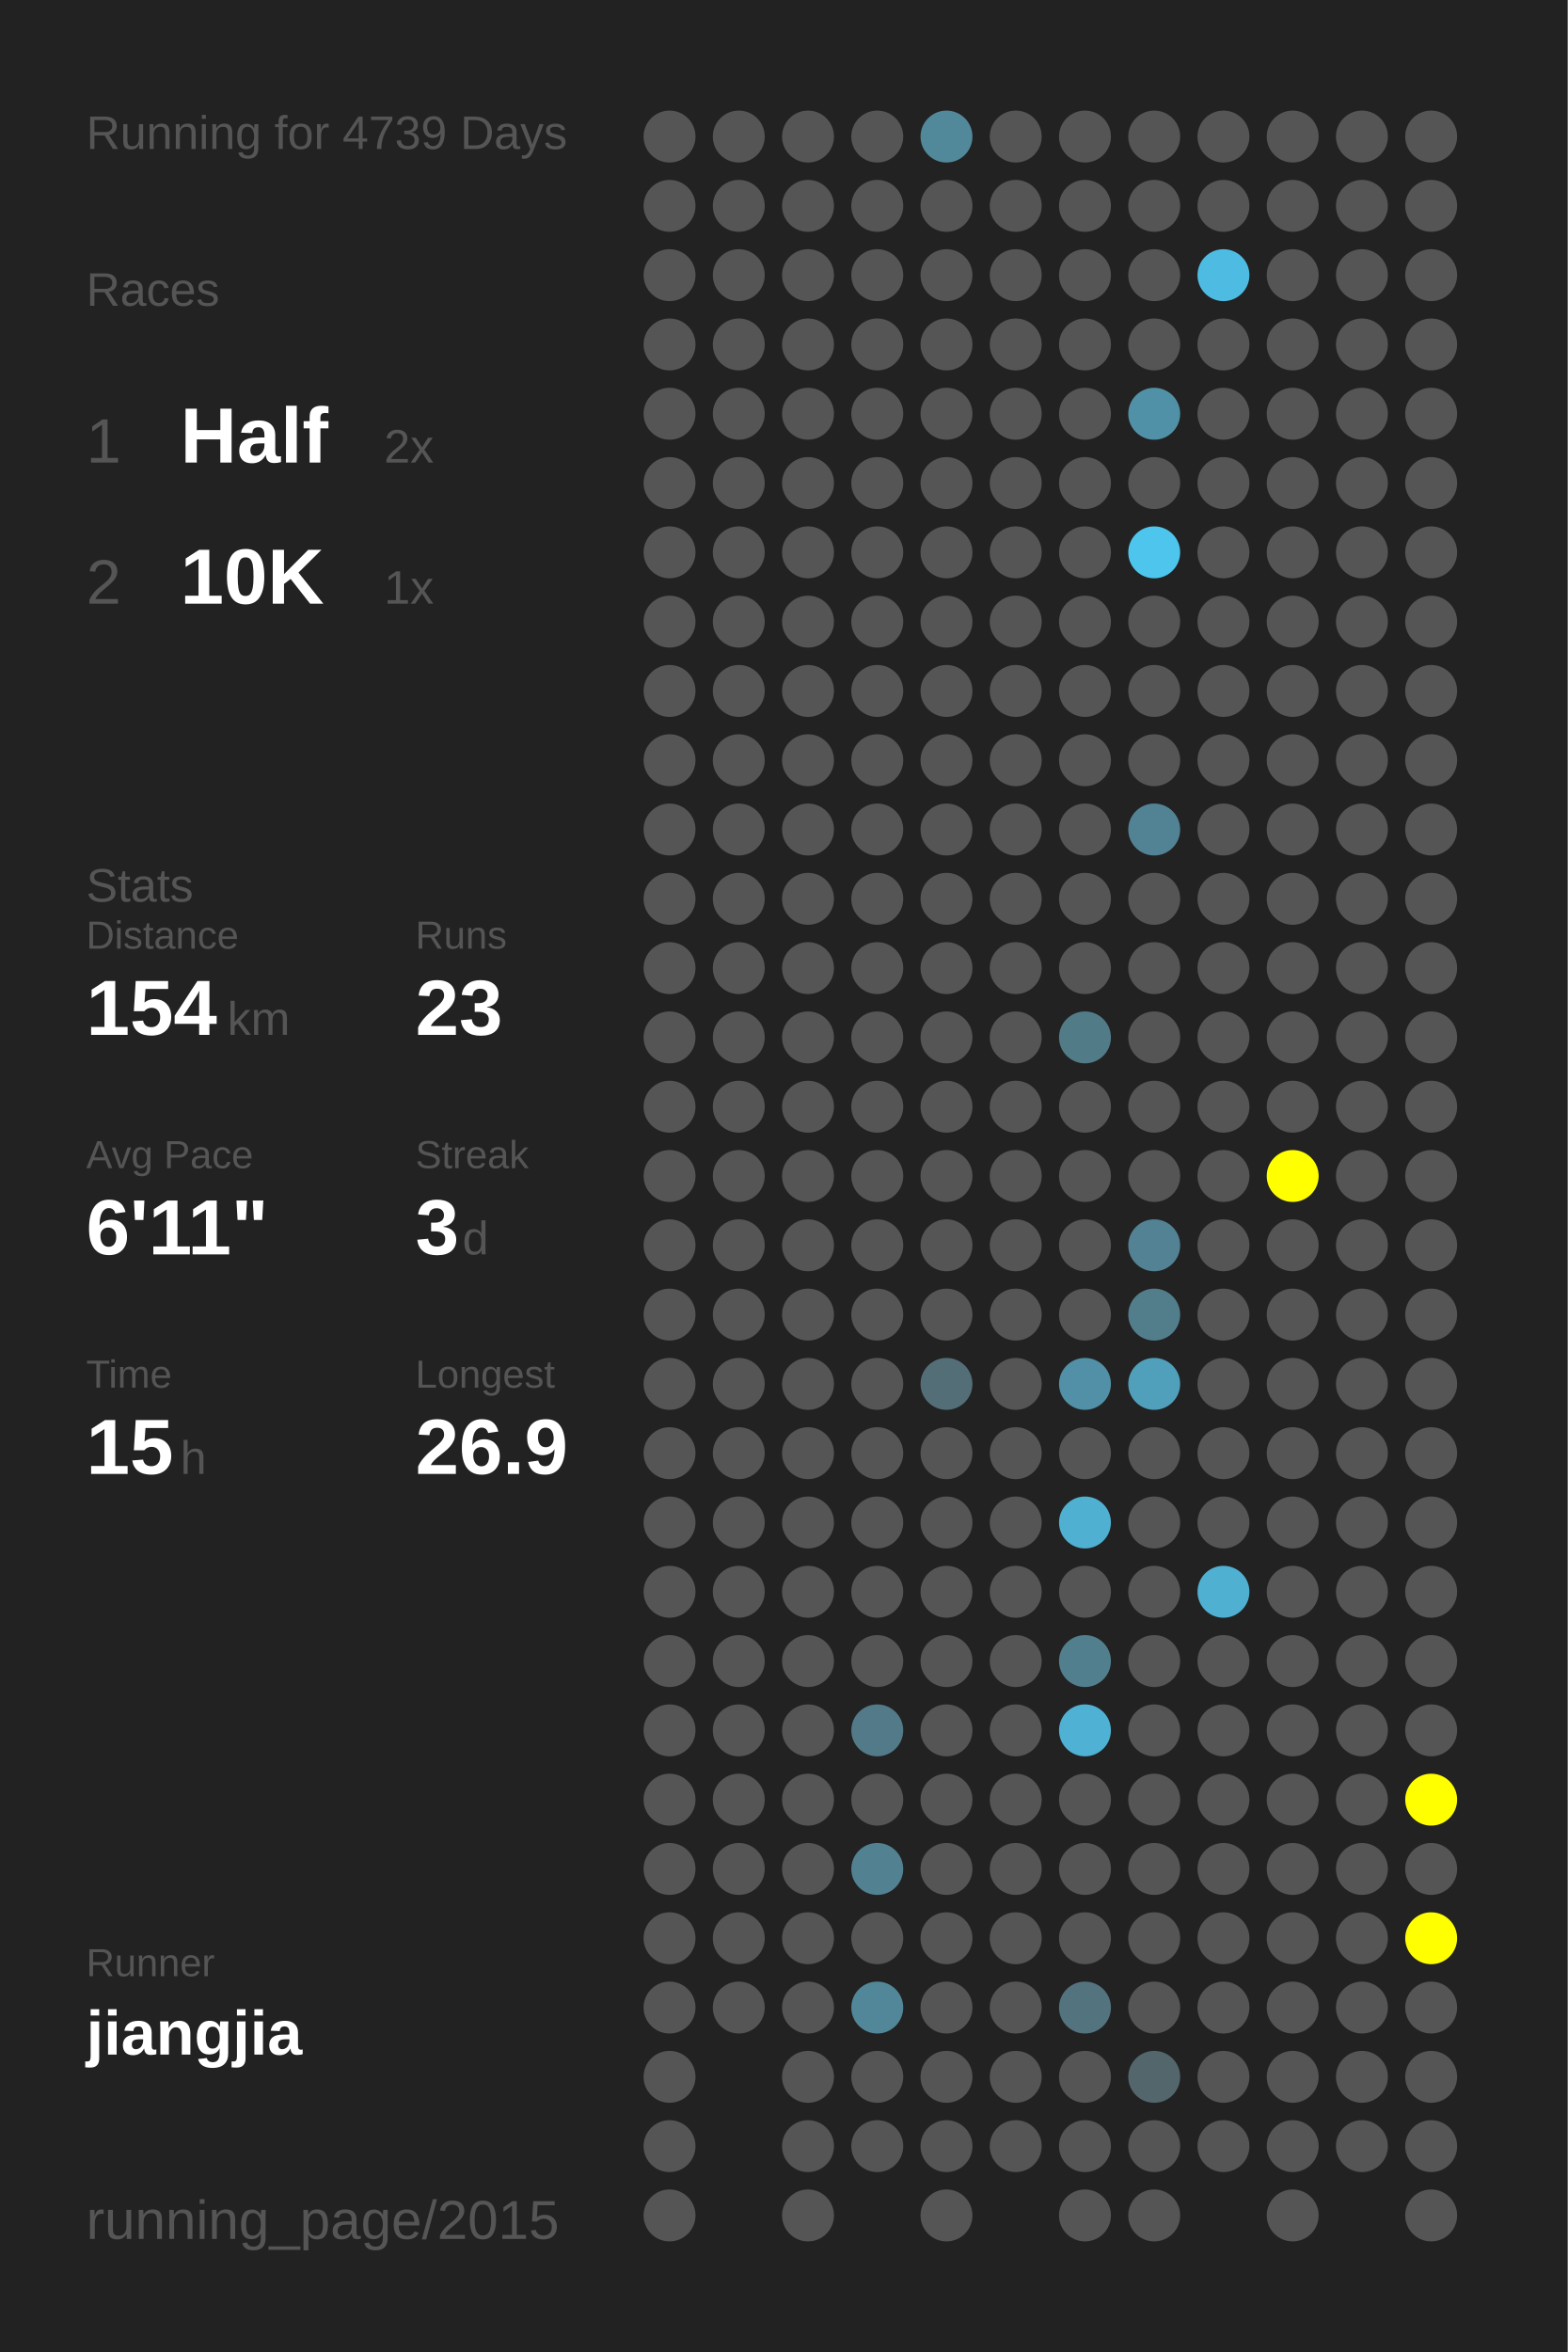
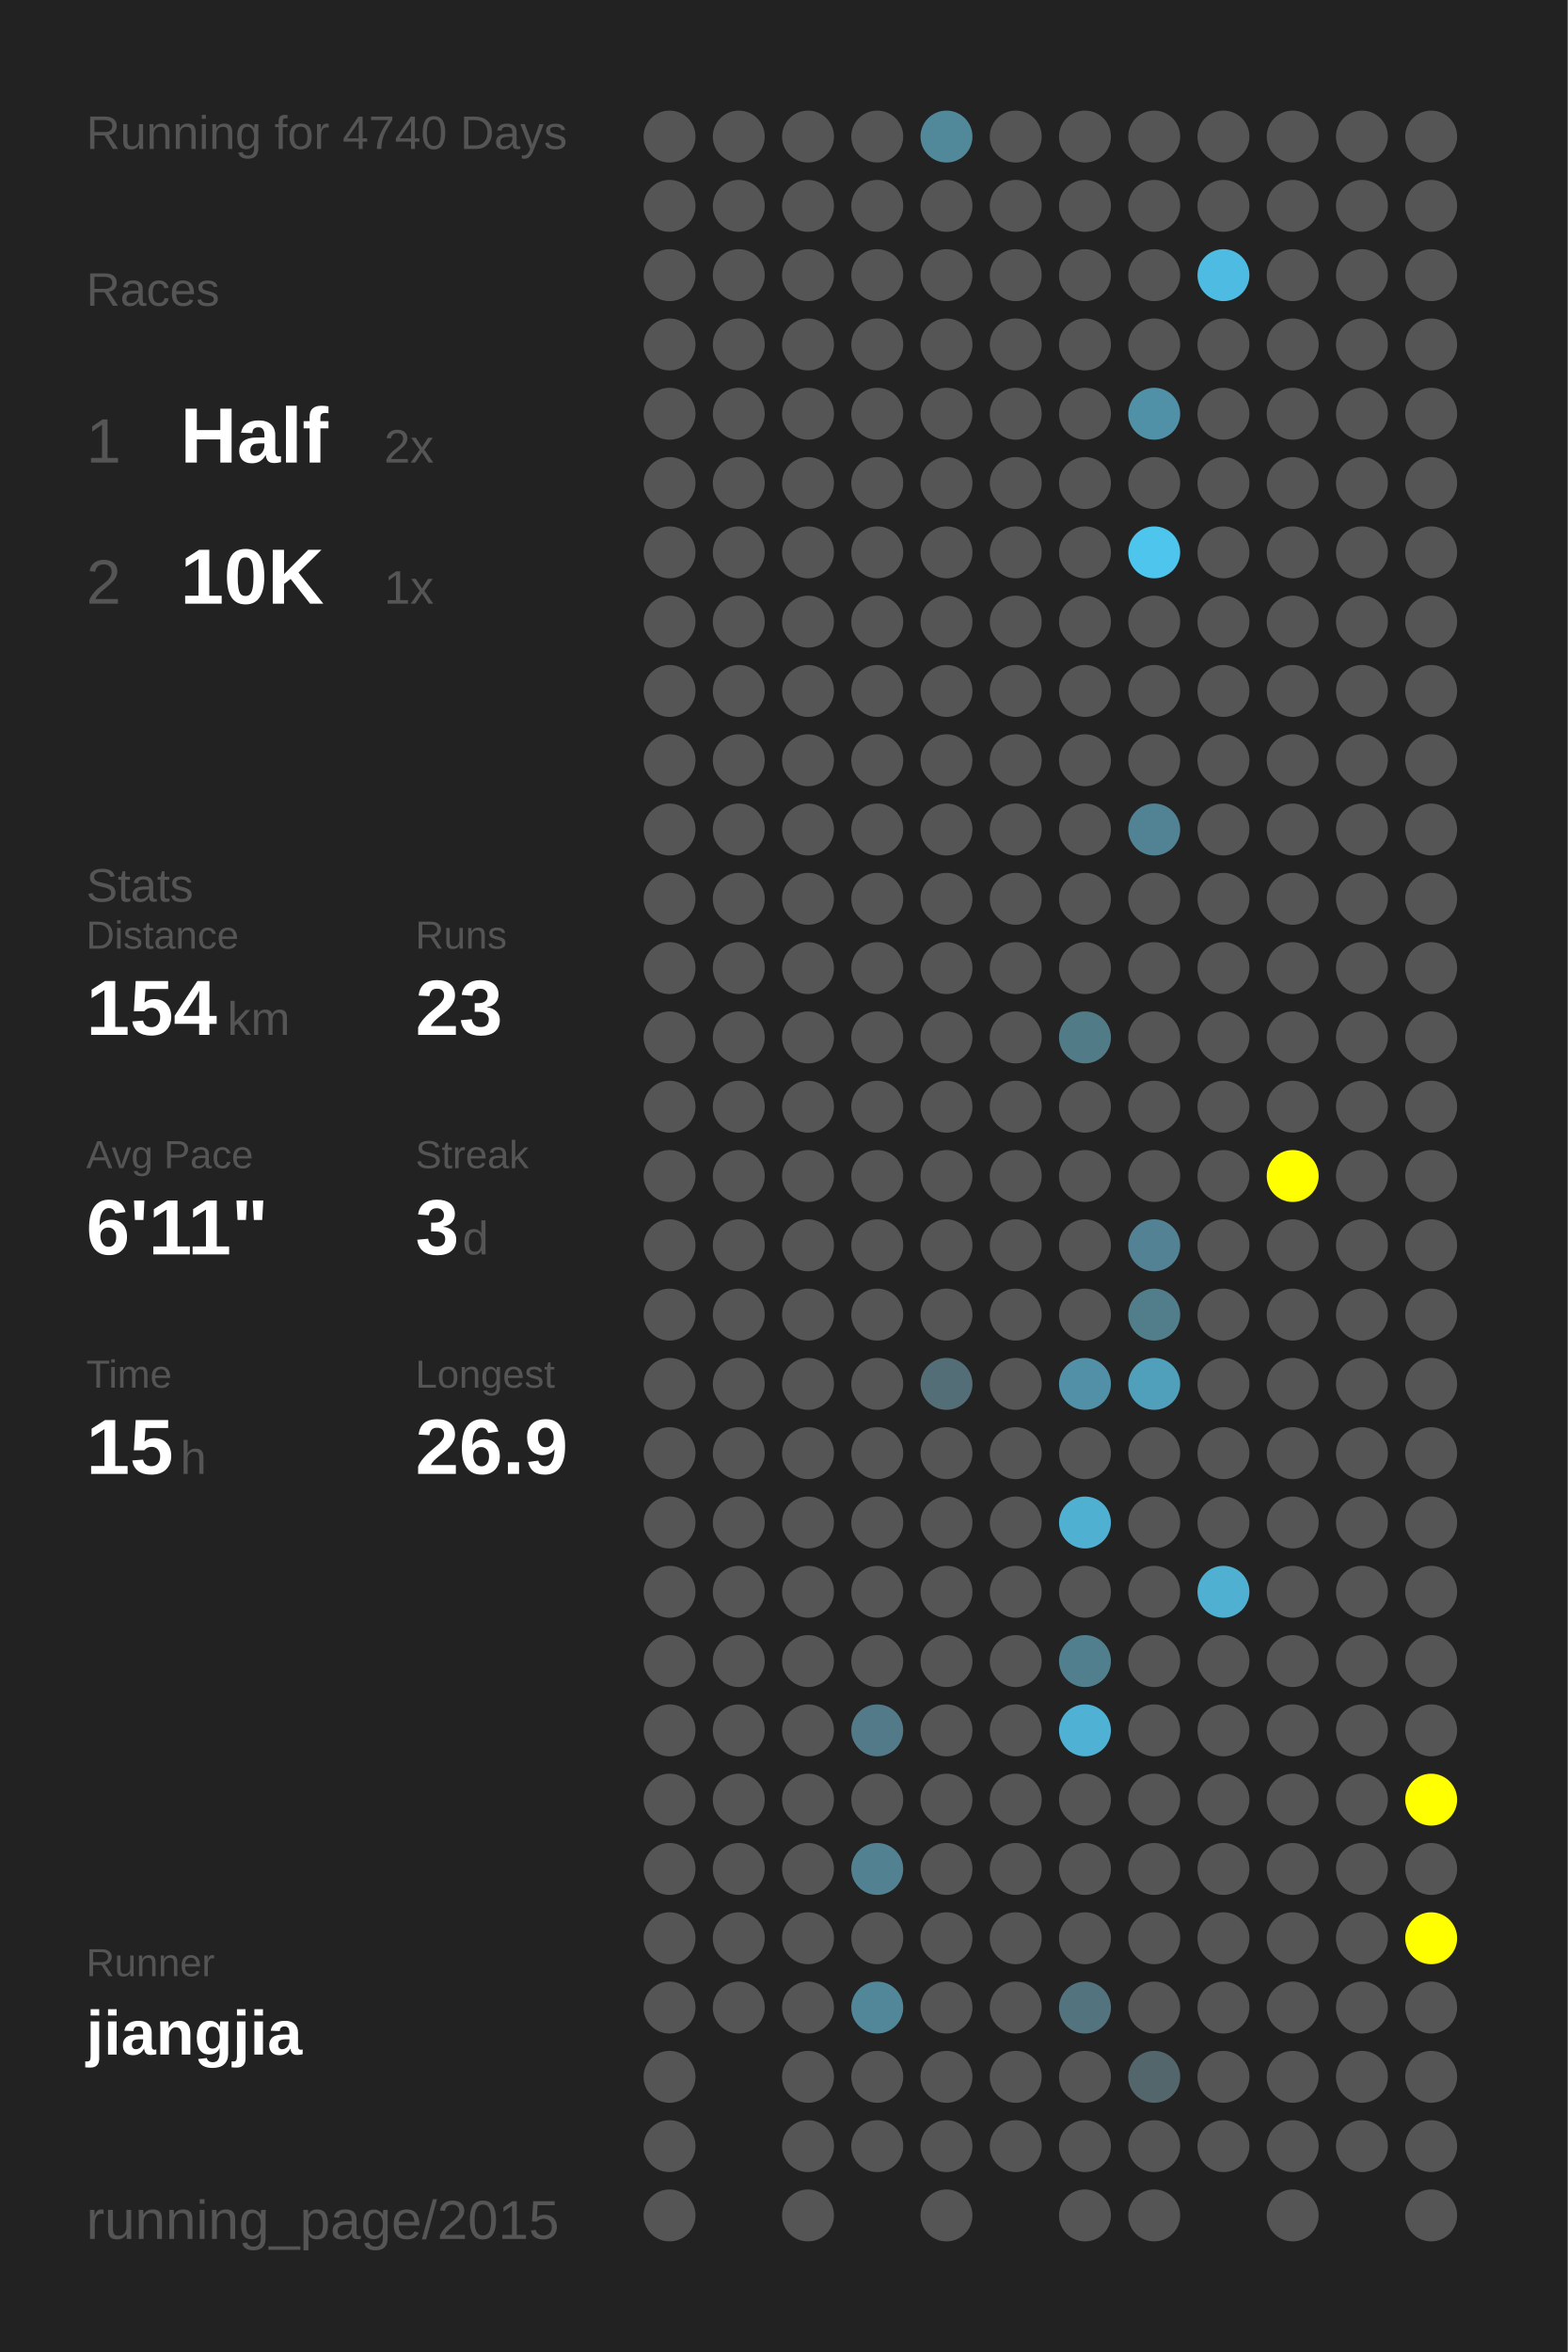
<svg xmlns="http://www.w3.org/2000/svg" baseProfile="full" height="300mm" version="1.1" viewBox="0,0,200,300" width="200mm">
  <defs />
  <rect fill="#222222" height="300" width="200" x="0" y="0" />
-   <text fill="#555555" style="font-size:6px; font-family:Arial;" x="11" y="19">Running for 4739 Days</text>
+   <text fill="#555555" style="font-size:6px; font-family:Arial;" x="11" y="19">Running for 4740 Days</text>
  <text fill="#555555" style="font-size:6px; font-family:Arial;" x="11" y="39">Races</text>
  <text fill="#555555" style="font-size:8px; font-family:Arial;" x="11" y="59">1</text>
  <text fill="#FFFFFF" style="font-size:10px; font-family:Arial; font-weight:bold;" x="23" y="59">Half</text>
  <text fill="#555555" style="font-size:6px; font-family:Arial;" x="49" y="59">2x</text>
  <text fill="#555555" style="font-size:8px; font-family:Arial;" x="11" y="77">2</text>
  <text fill="#FFFFFF" style="font-size:10px; font-family:Arial; font-weight:bold;" x="23" y="77">10K</text>
  <text fill="#555555" style="font-size:6px; font-family:Arial;" x="49" y="77">1x</text>
  <text fill="#555555" style="font-size:6px; font-family:Arial;" x="11" y="115">Stats</text>
  <text fill="#555555" style="font-size:5px; font-family:Arial;" x="11" y="121">Distance</text>
  <text fill="#FFFFFF" style="font-size:10px; font-family:Arial; font-weight:bold;" x="11" y="132">154</text>
  <text fill="#555555" style="font-size:6px; font-family:Arial;" x="29" y="132">km</text>
  <text fill="#555555" style="font-size:5px; font-family:Arial;" x="53" y="121">Runs</text>
  <text fill="#FFFFFF" style="font-size:10px; font-family:Arial; font-weight:bold;" x="53" y="132">23</text>
  <text fill="#555555" style="font-size:5px; font-family:Arial;" x="11" y="149">Avg Pace</text>
  <text fill="#FFFFFF" style="font-size:10px; font-family:Arial; font-weight:bold;" x="11" y="160">6'11"</text>
  <text fill="#555555" style="font-size:5px; font-family:Arial;" x="53" y="149">Streak</text>
  <text fill="#FFFFFF" style="font-size:10px; font-family:Arial; font-weight:bold;" x="53" y="160">3</text>
  <text fill="#555555" style="font-size:6px; font-family:Arial;" x="59" y="160">d</text>
  <text fill="#555555" style="font-size:5px; font-family:Arial;" x="11" y="177">Time</text>
  <text fill="#FFFFFF" style="font-size:10px; font-family:Arial; font-weight:bold;" x="11" y="188">15</text>
  <text fill="#555555" style="font-size:6px; font-family:Arial;" x="23" y="188">h</text>
  <text fill="#555555" style="font-size:5px; font-family:Arial;" x="53" y="177">Longest</text>
  <text fill="#FFFFFF" style="font-size:10px; font-family:Arial; font-weight:bold;" x="53" y="188">26.9</text>
  <text fill="#555555" style="font-size:5px; font-family:Arial;" x="11" y="252.065">Runner</text>
  <text fill="#FFFFFF" style="font-size:8px; font-family:Arial; font-weight:bold;" x="11" y="262.065">jiangjia</text>
  <text fill="#555555" style="font-size:7px; font-family:Arial;" x="11" y="285.581">running_page/2015</text>
  <circle cx="85.417" cy="17.419" fill="#555555" r="3.312" />
  <circle cx="85.417" cy="26.258" fill="#555555" r="3.312" />
  <circle cx="85.417" cy="35.097" fill="#555555" r="3.312" />
  <circle cx="85.417" cy="43.935" fill="#555555" r="3.312" />
  <circle cx="85.417" cy="52.774" fill="#555555" r="3.312" />
  <circle cx="85.417" cy="61.613" fill="#555555" r="3.312" />
  <circle cx="85.417" cy="70.452" fill="#555555" r="3.312" />
  <circle cx="85.417" cy="79.29" fill="#555555" r="3.312" />
  <circle cx="85.417" cy="88.129" fill="#555555" r="3.312" />
  <circle cx="85.417" cy="96.968" fill="#555555" r="3.312" />
  <circle cx="85.417" cy="105.806" fill="#555555" r="3.312" />
  <circle cx="85.417" cy="114.645" fill="#555555" r="3.312" />
  <circle cx="85.417" cy="123.484" fill="#555555" r="3.312" />
  <circle cx="85.417" cy="132.323" fill="#555555" r="3.312" />
  <circle cx="85.417" cy="141.161" fill="#555555" r="3.312" />
  <circle cx="85.417" cy="150" fill="#555555" r="3.312" />
  <circle cx="85.417" cy="158.839" fill="#555555" r="3.312" />
  <circle cx="85.417" cy="167.677" fill="#555555" r="3.312" />
  <circle cx="85.417" cy="176.516" fill="#555555" r="3.312" />
  <circle cx="85.417" cy="185.355" fill="#555555" r="3.312" />
  <circle cx="85.417" cy="194.194" fill="#555555" r="3.312" />
  <circle cx="85.417" cy="203.032" fill="#555555" r="3.312" />
  <circle cx="85.417" cy="211.871" fill="#555555" r="3.312" />
  <circle cx="85.417" cy="220.71" fill="#555555" r="3.312" />
  <circle cx="85.417" cy="229.548" fill="#555555" r="3.312" />
  <circle cx="85.417" cy="238.387" fill="#555555" r="3.312" />
  <circle cx="85.417" cy="247.226" fill="#555555" r="3.312" />
  <circle cx="85.417" cy="256.065" fill="#555555" r="3.312" />
  <circle cx="85.417" cy="264.903" fill="#555555" r="3.312" />
  <circle cx="85.417" cy="273.742" fill="#555555" r="3.312" />
  <circle cx="85.417" cy="282.581" fill="#555555" r="3.312" />
  <circle cx="94.25" cy="17.419" fill="#555555" r="3.312" />
  <circle cx="94.25" cy="26.258" fill="#555555" r="3.312" />
  <circle cx="94.25" cy="35.097" fill="#555555" r="3.312" />
  <circle cx="94.25" cy="43.935" fill="#555555" r="3.312" />
  <circle cx="94.25" cy="52.774" fill="#555555" r="3.312" />
  <circle cx="94.25" cy="61.613" fill="#555555" r="3.312" />
  <circle cx="94.25" cy="70.452" fill="#555555" r="3.312" />
  <circle cx="94.25" cy="79.29" fill="#555555" r="3.312" />
  <circle cx="94.25" cy="88.129" fill="#555555" r="3.312" />
  <circle cx="94.25" cy="96.968" fill="#555555" r="3.312" />
  <circle cx="94.25" cy="105.806" fill="#555555" r="3.312" />
  <circle cx="94.25" cy="114.645" fill="#555555" r="3.312" />
  <circle cx="94.25" cy="123.484" fill="#555555" r="3.312" />
  <circle cx="94.25" cy="132.323" fill="#555555" r="3.312" />
  <circle cx="94.25" cy="141.161" fill="#555555" r="3.312" />
  <circle cx="94.25" cy="150" fill="#555555" r="3.312" />
  <circle cx="94.25" cy="158.839" fill="#555555" r="3.312" />
  <circle cx="94.25" cy="167.677" fill="#555555" r="3.312" />
  <circle cx="94.25" cy="176.516" fill="#555555" r="3.312" />
  <circle cx="94.25" cy="185.355" fill="#555555" r="3.312" />
  <circle cx="94.25" cy="194.194" fill="#555555" r="3.312" />
  <circle cx="94.25" cy="203.032" fill="#555555" r="3.312" />
  <circle cx="94.25" cy="211.871" fill="#555555" r="3.312" />
  <circle cx="94.25" cy="220.71" fill="#555555" r="3.312" />
  <circle cx="94.25" cy="229.548" fill="#555555" r="3.312" />
  <circle cx="94.25" cy="238.387" fill="#555555" r="3.312" />
  <circle cx="94.25" cy="247.226" fill="#555555" r="3.312" />
  <circle cx="94.25" cy="256.065" fill="#555555" r="3.312" />
  <circle cx="103.083" cy="17.419" fill="#555555" r="3.312" />
  <circle cx="103.083" cy="26.258" fill="#555555" r="3.312" />
  <circle cx="103.083" cy="35.097" fill="#555555" r="3.312" />
  <circle cx="103.083" cy="43.935" fill="#555555" r="3.312" />
  <circle cx="103.083" cy="52.774" fill="#555555" r="3.312" />
  <circle cx="103.083" cy="61.613" fill="#555555" r="3.312" />
  <circle cx="103.083" cy="70.452" fill="#555555" r="3.312" />
  <circle cx="103.083" cy="79.29" fill="#555555" r="3.312" />
  <circle cx="103.083" cy="88.129" fill="#555555" r="3.312" />
  <circle cx="103.083" cy="96.968" fill="#555555" r="3.312" />
  <circle cx="103.083" cy="105.806" fill="#555555" r="3.312" />
  <circle cx="103.083" cy="114.645" fill="#555555" r="3.312" />
  <circle cx="103.083" cy="123.484" fill="#555555" r="3.312" />
  <circle cx="103.083" cy="132.323" fill="#555555" r="3.312" />
  <circle cx="103.083" cy="141.161" fill="#555555" r="3.312" />
  <circle cx="103.083" cy="150" fill="#555555" r="3.312" />
  <circle cx="103.083" cy="158.839" fill="#555555" r="3.312" />
  <circle cx="103.083" cy="167.677" fill="#555555" r="3.312" />
  <circle cx="103.083" cy="176.516" fill="#555555" r="3.312" />
  <circle cx="103.083" cy="185.355" fill="#555555" r="3.312" />
  <circle cx="103.083" cy="194.194" fill="#555555" r="3.312" />
  <circle cx="103.083" cy="203.032" fill="#555555" r="3.312" />
  <circle cx="103.083" cy="211.871" fill="#555555" r="3.312" />
  <circle cx="103.083" cy="220.71" fill="#555555" r="3.312" />
  <circle cx="103.083" cy="229.548" fill="#555555" r="3.312" />
  <circle cx="103.083" cy="238.387" fill="#555555" r="3.312" />
  <circle cx="103.083" cy="247.226" fill="#555555" r="3.312" />
  <circle cx="103.083" cy="256.065" fill="#555555" r="3.312" />
  <circle cx="103.083" cy="264.903" fill="#555555" r="3.312" />
  <circle cx="103.083" cy="273.742" fill="#555555" r="3.312" />
  <circle cx="103.083" cy="282.581" fill="#555555" r="3.312" />
  <circle cx="111.917" cy="17.419" fill="#555555" r="3.312" />
  <circle cx="111.917" cy="26.258" fill="#555555" r="3.312" />
  <circle cx="111.917" cy="35.097" fill="#555555" r="3.312" />
  <circle cx="111.917" cy="43.935" fill="#555555" r="3.312" />
  <circle cx="111.917" cy="52.774" fill="#555555" r="3.312" />
  <circle cx="111.917" cy="61.613" fill="#555555" r="3.312" />
  <circle cx="111.917" cy="70.452" fill="#555555" r="3.312" />
  <circle cx="111.917" cy="79.29" fill="#555555" r="3.312" />
  <circle cx="111.917" cy="88.129" fill="#555555" r="3.312" />
  <circle cx="111.917" cy="96.968" fill="#555555" r="3.312" />
  <circle cx="111.917" cy="105.806" fill="#555555" r="3.312" />
  <circle cx="111.917" cy="114.645" fill="#555555" r="3.312" />
  <circle cx="111.917" cy="123.484" fill="#555555" r="3.312" />
  <circle cx="111.917" cy="132.323" fill="#555555" r="3.312" />
  <circle cx="111.917" cy="141.161" fill="#555555" r="3.312" />
  <circle cx="111.917" cy="150" fill="#555555" r="3.312" />
  <circle cx="111.917" cy="158.839" fill="#555555" r="3.312" />
  <circle cx="111.917" cy="167.677" fill="#555555" r="3.312" />
  <circle cx="111.917" cy="176.516" fill="#555555" r="3.312" />
  <circle cx="111.917" cy="185.355" fill="#555555" r="3.312" />
  <circle cx="111.917" cy="194.194" fill="#555555" r="3.312" />
  <circle cx="111.917" cy="203.032" fill="#555555" r="3.312" />
  <circle cx="111.917" cy="211.871" fill="#555555" r="3.312" />
  <circle cx="111.917" cy="220.71" fill="#527a88" r="3.312" />
  <circle cx="111.917" cy="229.548" fill="#555555" r="3.312" />
  <circle cx="111.917" cy="238.387" fill="#528191" r="3.312" />
  <circle cx="111.917" cy="247.226" fill="#555555" r="3.312" />
  <circle cx="111.917" cy="256.065" fill="#518799" r="3.312" />
  <circle cx="111.917" cy="264.903" fill="#555555" r="3.312" />
  <circle cx="111.917" cy="273.742" fill="#555555" r="3.312" />
  <circle cx="120.75" cy="17.419" fill="#51899b" r="3.312" />
  <circle cx="120.75" cy="26.258" fill="#555555" r="3.312" />
  <circle cx="120.75" cy="35.097" fill="#555555" r="3.312" />
  <circle cx="120.75" cy="43.935" fill="#555555" r="3.312" />
  <circle cx="120.75" cy="52.774" fill="#555555" r="3.312" />
  <circle cx="120.75" cy="61.613" fill="#555555" r="3.312" />
  <circle cx="120.75" cy="70.452" fill="#555555" r="3.312" />
  <circle cx="120.75" cy="79.29" fill="#555555" r="3.312" />
  <circle cx="120.75" cy="88.129" fill="#555555" r="3.312" />
  <circle cx="120.75" cy="96.968" fill="#555555" r="3.312" />
  <circle cx="120.75" cy="105.806" fill="#555555" r="3.312" />
  <circle cx="120.75" cy="114.645" fill="#555555" r="3.312" />
  <circle cx="120.75" cy="123.484" fill="#555555" r="3.312" />
  <circle cx="120.75" cy="132.323" fill="#555555" r="3.312" />
  <circle cx="120.75" cy="141.161" fill="#555555" r="3.312" />
  <circle cx="120.75" cy="150" fill="#555555" r="3.312" />
  <circle cx="120.75" cy="158.839" fill="#555555" r="3.312" />
  <circle cx="120.75" cy="167.677" fill="#555555" r="3.312" />
  <circle cx="120.75" cy="176.516" fill="#536e77" r="3.312" />
  <circle cx="120.75" cy="185.355" fill="#555555" r="3.312" />
  <circle cx="120.75" cy="194.194" fill="#555555" r="3.312" />
  <circle cx="120.75" cy="203.032" fill="#555555" r="3.312" />
  <circle cx="120.75" cy="211.871" fill="#555555" r="3.312" />
  <circle cx="120.75" cy="220.71" fill="#555555" r="3.312" />
  <circle cx="120.75" cy="229.548" fill="#555555" r="3.312" />
  <circle cx="120.75" cy="238.387" fill="#555555" r="3.312" />
  <circle cx="120.75" cy="247.226" fill="#555555" r="3.312" />
  <circle cx="120.75" cy="256.065" fill="#555555" r="3.312" />
  <circle cx="120.75" cy="264.903" fill="#555555" r="3.312" />
  <circle cx="120.75" cy="273.742" fill="#555555" r="3.312" />
  <circle cx="120.75" cy="282.581" fill="#555555" r="3.312" />
  <circle cx="129.583" cy="17.419" fill="#555555" r="3.312" />
  <circle cx="129.583" cy="26.258" fill="#555555" r="3.312" />
  <circle cx="129.583" cy="35.097" fill="#555555" r="3.312" />
  <circle cx="129.583" cy="43.935" fill="#555555" r="3.312" />
  <circle cx="129.583" cy="52.774" fill="#555555" r="3.312" />
  <circle cx="129.583" cy="61.613" fill="#555555" r="3.312" />
  <circle cx="129.583" cy="70.452" fill="#555555" r="3.312" />
  <circle cx="129.583" cy="79.29" fill="#555555" r="3.312" />
  <circle cx="129.583" cy="88.129" fill="#555555" r="3.312" />
  <circle cx="129.583" cy="96.968" fill="#555555" r="3.312" />
  <circle cx="129.583" cy="105.806" fill="#555555" r="3.312" />
  <circle cx="129.583" cy="114.645" fill="#555555" r="3.312" />
  <circle cx="129.583" cy="123.484" fill="#555555" r="3.312" />
  <circle cx="129.583" cy="132.323" fill="#555555" r="3.312" />
  <circle cx="129.583" cy="141.161" fill="#555555" r="3.312" />
  <circle cx="129.583" cy="150" fill="#555555" r="3.312" />
  <circle cx="129.583" cy="158.839" fill="#555555" r="3.312" />
  <circle cx="129.583" cy="167.677" fill="#555555" r="3.312" />
  <circle cx="129.583" cy="176.516" fill="#555555" r="3.312" />
  <circle cx="129.583" cy="185.355" fill="#555555" r="3.312" />
  <circle cx="129.583" cy="194.194" fill="#555555" r="3.312" />
  <circle cx="129.583" cy="203.032" fill="#555555" r="3.312" />
  <circle cx="129.583" cy="211.871" fill="#555555" r="3.312" />
  <circle cx="129.583" cy="220.71" fill="#555555" r="3.312" />
  <circle cx="129.583" cy="229.548" fill="#555555" r="3.312" />
  <circle cx="129.583" cy="238.387" fill="#555555" r="3.312" />
  <circle cx="129.583" cy="247.226" fill="#555555" r="3.312" />
  <circle cx="129.583" cy="256.065" fill="#555555" r="3.312" />
  <circle cx="129.583" cy="264.903" fill="#555555" r="3.312" />
  <circle cx="129.583" cy="273.742" fill="#555555" r="3.312" />
  <circle cx="138.417" cy="17.419" fill="#555555" r="3.312" />
  <circle cx="138.417" cy="26.258" fill="#555555" r="3.312" />
  <circle cx="138.417" cy="35.097" fill="#555555" r="3.312" />
  <circle cx="138.417" cy="43.935" fill="#555555" r="3.312" />
  <circle cx="138.417" cy="52.774" fill="#555555" r="3.312" />
  <circle cx="138.417" cy="61.613" fill="#555555" r="3.312" />
  <circle cx="138.417" cy="70.452" fill="#555555" r="3.312" />
  <circle cx="138.417" cy="79.29" fill="#555555" r="3.312" />
  <circle cx="138.417" cy="88.129" fill="#555555" r="3.312" />
  <circle cx="138.417" cy="96.968" fill="#555555" r="3.312" />
  <circle cx="138.417" cy="105.806" fill="#555555" r="3.312" />
  <circle cx="138.417" cy="114.645" fill="#555555" r="3.312" />
  <circle cx="138.417" cy="123.484" fill="#555555" r="3.312" />
  <circle cx="138.417" cy="132.323" fill="#527b88" r="3.312" />
  <circle cx="138.417" cy="141.161" fill="#555555" r="3.312" />
  <circle cx="138.417" cy="150" fill="#555555" r="3.312" />
  <circle cx="138.417" cy="158.839" fill="#555555" r="3.312" />
  <circle cx="138.417" cy="167.677" fill="#555555" r="3.312" />
  <circle cx="138.417" cy="176.516" fill="#5190a6" r="3.312" />
  <circle cx="138.417" cy="185.355" fill="#555555" r="3.312" />
  <circle cx="138.417" cy="194.194" fill="#4fb0d1" r="3.312" />
  <circle cx="138.417" cy="203.032" fill="#555555" r="3.312" />
  <circle cx="138.417" cy="211.871" fill="#527f8e" r="3.312" />
  <circle cx="138.417" cy="220.71" fill="#4fb1d3" r="3.312" />
  <circle cx="138.417" cy="229.548" fill="#555555" r="3.312" />
  <circle cx="138.417" cy="238.387" fill="#555555" r="3.312" />
  <circle cx="138.417" cy="247.226" fill="#555555" r="3.312" />
  <circle cx="138.417" cy="256.065" fill="#53737e" r="3.312" />
  <circle cx="138.417" cy="264.903" fill="#555555" r="3.312" />
  <circle cx="138.417" cy="273.742" fill="#555555" r="3.312" />
  <circle cx="138.417" cy="282.581" fill="#555555" r="3.312" />
  <circle cx="147.25" cy="17.419" fill="#555555" r="3.312" />
  <circle cx="147.25" cy="26.258" fill="#555555" r="3.312" />
  <circle cx="147.25" cy="35.097" fill="#555555" r="3.312" />
  <circle cx="147.25" cy="43.935" fill="#555555" r="3.312" />
  <circle cx="147.25" cy="52.774" fill="#5191a7" r="3.312" />
  <circle cx="147.25" cy="61.613" fill="#555555" r="3.312" />
  <circle cx="147.25" cy="70.452" fill="#4dc5ed" r="3.312" />
  <circle cx="147.25" cy="79.29" fill="#555555" r="3.312" />
  <circle cx="147.25" cy="88.129" fill="#555555" r="3.312" />
  <circle cx="147.25" cy="96.968" fill="#555555" r="3.312" />
  <circle cx="147.25" cy="105.806" fill="#528394" r="3.312" />
  <circle cx="147.25" cy="114.645" fill="#555555" r="3.312" />
  <circle cx="147.25" cy="123.484" fill="#555555" r="3.312" />
  <circle cx="147.25" cy="132.323" fill="#555555" r="3.312" />
  <circle cx="147.25" cy="141.161" fill="#555555" r="3.312" />
  <circle cx="147.25" cy="150" fill="#555555" r="3.312" />
  <circle cx="147.25" cy="158.839" fill="#528293" r="3.312" />
  <circle cx="147.25" cy="167.677" fill="#527e8c" r="3.312" />
  <circle cx="147.25" cy="176.516" fill="#50a0bb" r="3.312" />
  <circle cx="147.25" cy="185.355" fill="#555555" r="3.312" />
  <circle cx="147.25" cy="194.194" fill="#555555" r="3.312" />
  <circle cx="147.25" cy="203.032" fill="#555555" r="3.312" />
  <circle cx="147.25" cy="211.871" fill="#555555" r="3.312" />
  <circle cx="147.25" cy="220.71" fill="#555555" r="3.312" />
  <circle cx="147.25" cy="229.548" fill="#555555" r="3.312" />
  <circle cx="147.25" cy="238.387" fill="#555555" r="3.312" />
  <circle cx="147.25" cy="247.226" fill="#555555" r="3.312" />
  <circle cx="147.25" cy="256.065" fill="#555555" r="3.312" />
  <circle cx="147.25" cy="264.903" fill="#53666c" r="3.312" />
  <circle cx="147.25" cy="273.742" fill="#555555" r="3.312" />
  <circle cx="147.25" cy="282.581" fill="#555555" r="3.312" />
  <circle cx="156.083" cy="17.419" fill="#555555" r="3.312" />
  <circle cx="156.083" cy="26.258" fill="#555555" r="3.312" />
  <circle cx="156.083" cy="35.097" fill="#4ebce2" r="3.312" />
  <circle cx="156.083" cy="43.935" fill="#555555" r="3.312" />
  <circle cx="156.083" cy="52.774" fill="#555555" r="3.312" />
  <circle cx="156.083" cy="61.613" fill="#555555" r="3.312" />
  <circle cx="156.083" cy="70.452" fill="#555555" r="3.312" />
  <circle cx="156.083" cy="79.29" fill="#555555" r="3.312" />
  <circle cx="156.083" cy="88.129" fill="#555555" r="3.312" />
  <circle cx="156.083" cy="96.968" fill="#555555" r="3.312" />
  <circle cx="156.083" cy="105.806" fill="#555555" r="3.312" />
  <circle cx="156.083" cy="114.645" fill="#555555" r="3.312" />
  <circle cx="156.083" cy="123.484" fill="#555555" r="3.312" />
  <circle cx="156.083" cy="132.323" fill="#555555" r="3.312" />
  <circle cx="156.083" cy="141.161" fill="#555555" r="3.312" />
  <circle cx="156.083" cy="150" fill="#555555" r="3.312" />
  <circle cx="156.083" cy="158.839" fill="#555555" r="3.312" />
  <circle cx="156.083" cy="167.677" fill="#555555" r="3.312" />
  <circle cx="156.083" cy="176.516" fill="#555555" r="3.312" />
  <circle cx="156.083" cy="185.355" fill="#555555" r="3.312" />
  <circle cx="156.083" cy="194.194" fill="#555555" r="3.312" />
  <circle cx="156.083" cy="203.032" fill="#4fb0d1" r="3.312" />
  <circle cx="156.083" cy="211.871" fill="#555555" r="3.312" />
  <circle cx="156.083" cy="220.71" fill="#555555" r="3.312" />
  <circle cx="156.083" cy="229.548" fill="#555555" r="3.312" />
  <circle cx="156.083" cy="238.387" fill="#555555" r="3.312" />
  <circle cx="156.083" cy="247.226" fill="#555555" r="3.312" />
  <circle cx="156.083" cy="256.065" fill="#555555" r="3.312" />
  <circle cx="156.083" cy="264.903" fill="#555555" r="3.312" />
  <circle cx="156.083" cy="273.742" fill="#555555" r="3.312" />
  <circle cx="164.917" cy="17.419" fill="#555555" r="3.312" />
  <circle cx="164.917" cy="26.258" fill="#555555" r="3.312" />
  <circle cx="164.917" cy="35.097" fill="#555555" r="3.312" />
  <circle cx="164.917" cy="43.935" fill="#555555" r="3.312" />
  <circle cx="164.917" cy="52.774" fill="#555555" r="3.312" />
  <circle cx="164.917" cy="61.613" fill="#555555" r="3.312" />
  <circle cx="164.917" cy="70.452" fill="#555555" r="3.312" />
  <circle cx="164.917" cy="79.29" fill="#555555" r="3.312" />
  <circle cx="164.917" cy="88.129" fill="#555555" r="3.312" />
  <circle cx="164.917" cy="96.968" fill="#555555" r="3.312" />
  <circle cx="164.917" cy="105.806" fill="#555555" r="3.312" />
  <circle cx="164.917" cy="114.645" fill="#555555" r="3.312" />
  <circle cx="164.917" cy="123.484" fill="#555555" r="3.312" />
  <circle cx="164.917" cy="132.323" fill="#555555" r="3.312" />
  <circle cx="164.917" cy="141.161" fill="#555555" r="3.312" />
  <circle cx="164.917" cy="150" fill="#FFFF00" r="3.312" />
  <circle cx="164.917" cy="158.839" fill="#555555" r="3.312" />
  <circle cx="164.917" cy="167.677" fill="#555555" r="3.312" />
  <circle cx="164.917" cy="176.516" fill="#555555" r="3.312" />
  <circle cx="164.917" cy="185.355" fill="#555555" r="3.312" />
  <circle cx="164.917" cy="194.194" fill="#555555" r="3.312" />
  <circle cx="164.917" cy="203.032" fill="#555555" r="3.312" />
  <circle cx="164.917" cy="211.871" fill="#555555" r="3.312" />
  <circle cx="164.917" cy="220.71" fill="#555555" r="3.312" />
  <circle cx="164.917" cy="229.548" fill="#555555" r="3.312" />
  <circle cx="164.917" cy="238.387" fill="#555555" r="3.312" />
  <circle cx="164.917" cy="247.226" fill="#555555" r="3.312" />
  <circle cx="164.917" cy="256.065" fill="#555555" r="3.312" />
  <circle cx="164.917" cy="264.903" fill="#555555" r="3.312" />
  <circle cx="164.917" cy="273.742" fill="#555555" r="3.312" />
  <circle cx="164.917" cy="282.581" fill="#555555" r="3.312" />
  <circle cx="173.75" cy="17.419" fill="#555555" r="3.312" />
  <circle cx="173.75" cy="26.258" fill="#555555" r="3.312" />
  <circle cx="173.75" cy="35.097" fill="#555555" r="3.312" />
  <circle cx="173.75" cy="43.935" fill="#555555" r="3.312" />
  <circle cx="173.75" cy="52.774" fill="#555555" r="3.312" />
  <circle cx="173.75" cy="61.613" fill="#555555" r="3.312" />
  <circle cx="173.75" cy="70.452" fill="#555555" r="3.312" />
  <circle cx="173.75" cy="79.29" fill="#555555" r="3.312" />
  <circle cx="173.75" cy="88.129" fill="#555555" r="3.312" />
  <circle cx="173.75" cy="96.968" fill="#555555" r="3.312" />
  <circle cx="173.75" cy="105.806" fill="#555555" r="3.312" />
  <circle cx="173.75" cy="114.645" fill="#555555" r="3.312" />
  <circle cx="173.75" cy="123.484" fill="#555555" r="3.312" />
  <circle cx="173.75" cy="132.323" fill="#555555" r="3.312" />
  <circle cx="173.75" cy="141.161" fill="#555555" r="3.312" />
  <circle cx="173.75" cy="150" fill="#555555" r="3.312" />
  <circle cx="173.75" cy="158.839" fill="#555555" r="3.312" />
  <circle cx="173.75" cy="167.677" fill="#555555" r="3.312" />
  <circle cx="173.75" cy="176.516" fill="#555555" r="3.312" />
  <circle cx="173.75" cy="185.355" fill="#555555" r="3.312" />
  <circle cx="173.75" cy="194.194" fill="#555555" r="3.312" />
  <circle cx="173.75" cy="203.032" fill="#555555" r="3.312" />
  <circle cx="173.75" cy="211.871" fill="#555555" r="3.312" />
  <circle cx="173.75" cy="220.71" fill="#555555" r="3.312" />
  <circle cx="173.75" cy="229.548" fill="#555555" r="3.312" />
  <circle cx="173.75" cy="238.387" fill="#555555" r="3.312" />
  <circle cx="173.75" cy="247.226" fill="#555555" r="3.312" />
  <circle cx="173.75" cy="256.065" fill="#555555" r="3.312" />
  <circle cx="173.75" cy="264.903" fill="#555555" r="3.312" />
  <circle cx="173.75" cy="273.742" fill="#555555" r="3.312" />
  <circle cx="182.583" cy="17.419" fill="#555555" r="3.312" />
  <circle cx="182.583" cy="26.258" fill="#555555" r="3.312" />
  <circle cx="182.583" cy="35.097" fill="#555555" r="3.312" />
  <circle cx="182.583" cy="43.935" fill="#555555" r="3.312" />
  <circle cx="182.583" cy="52.774" fill="#555555" r="3.312" />
  <circle cx="182.583" cy="61.613" fill="#555555" r="3.312" />
  <circle cx="182.583" cy="70.452" fill="#555555" r="3.312" />
  <circle cx="182.583" cy="79.29" fill="#555555" r="3.312" />
  <circle cx="182.583" cy="88.129" fill="#555555" r="3.312" />
  <circle cx="182.583" cy="96.968" fill="#555555" r="3.312" />
  <circle cx="182.583" cy="105.806" fill="#555555" r="3.312" />
  <circle cx="182.583" cy="114.645" fill="#555555" r="3.312" />
  <circle cx="182.583" cy="123.484" fill="#555555" r="3.312" />
  <circle cx="182.583" cy="132.323" fill="#555555" r="3.312" />
  <circle cx="182.583" cy="141.161" fill="#555555" r="3.312" />
  <circle cx="182.583" cy="150" fill="#555555" r="3.312" />
  <circle cx="182.583" cy="158.839" fill="#555555" r="3.312" />
  <circle cx="182.583" cy="167.677" fill="#555555" r="3.312" />
  <circle cx="182.583" cy="176.516" fill="#555555" r="3.312" />
  <circle cx="182.583" cy="185.355" fill="#555555" r="3.312" />
  <circle cx="182.583" cy="194.194" fill="#555555" r="3.312" />
  <circle cx="182.583" cy="203.032" fill="#555555" r="3.312" />
  <circle cx="182.583" cy="211.871" fill="#555555" r="3.312" />
  <circle cx="182.583" cy="220.71" fill="#555555" r="3.312" />
  <circle cx="182.583" cy="229.548" fill="#FFFF00" r="3.312" />
  <circle cx="182.583" cy="238.387" fill="#555555" r="3.312" />
  <circle cx="182.583" cy="247.226" fill="#FFFF00" r="3.312" />
  <circle cx="182.583" cy="256.065" fill="#555555" r="3.312" />
  <circle cx="182.583" cy="264.903" fill="#555555" r="3.312" />
  <circle cx="182.583" cy="273.742" fill="#555555" r="3.312" />
  <circle cx="182.583" cy="282.581" fill="#555555" r="3.312" />
</svg>
